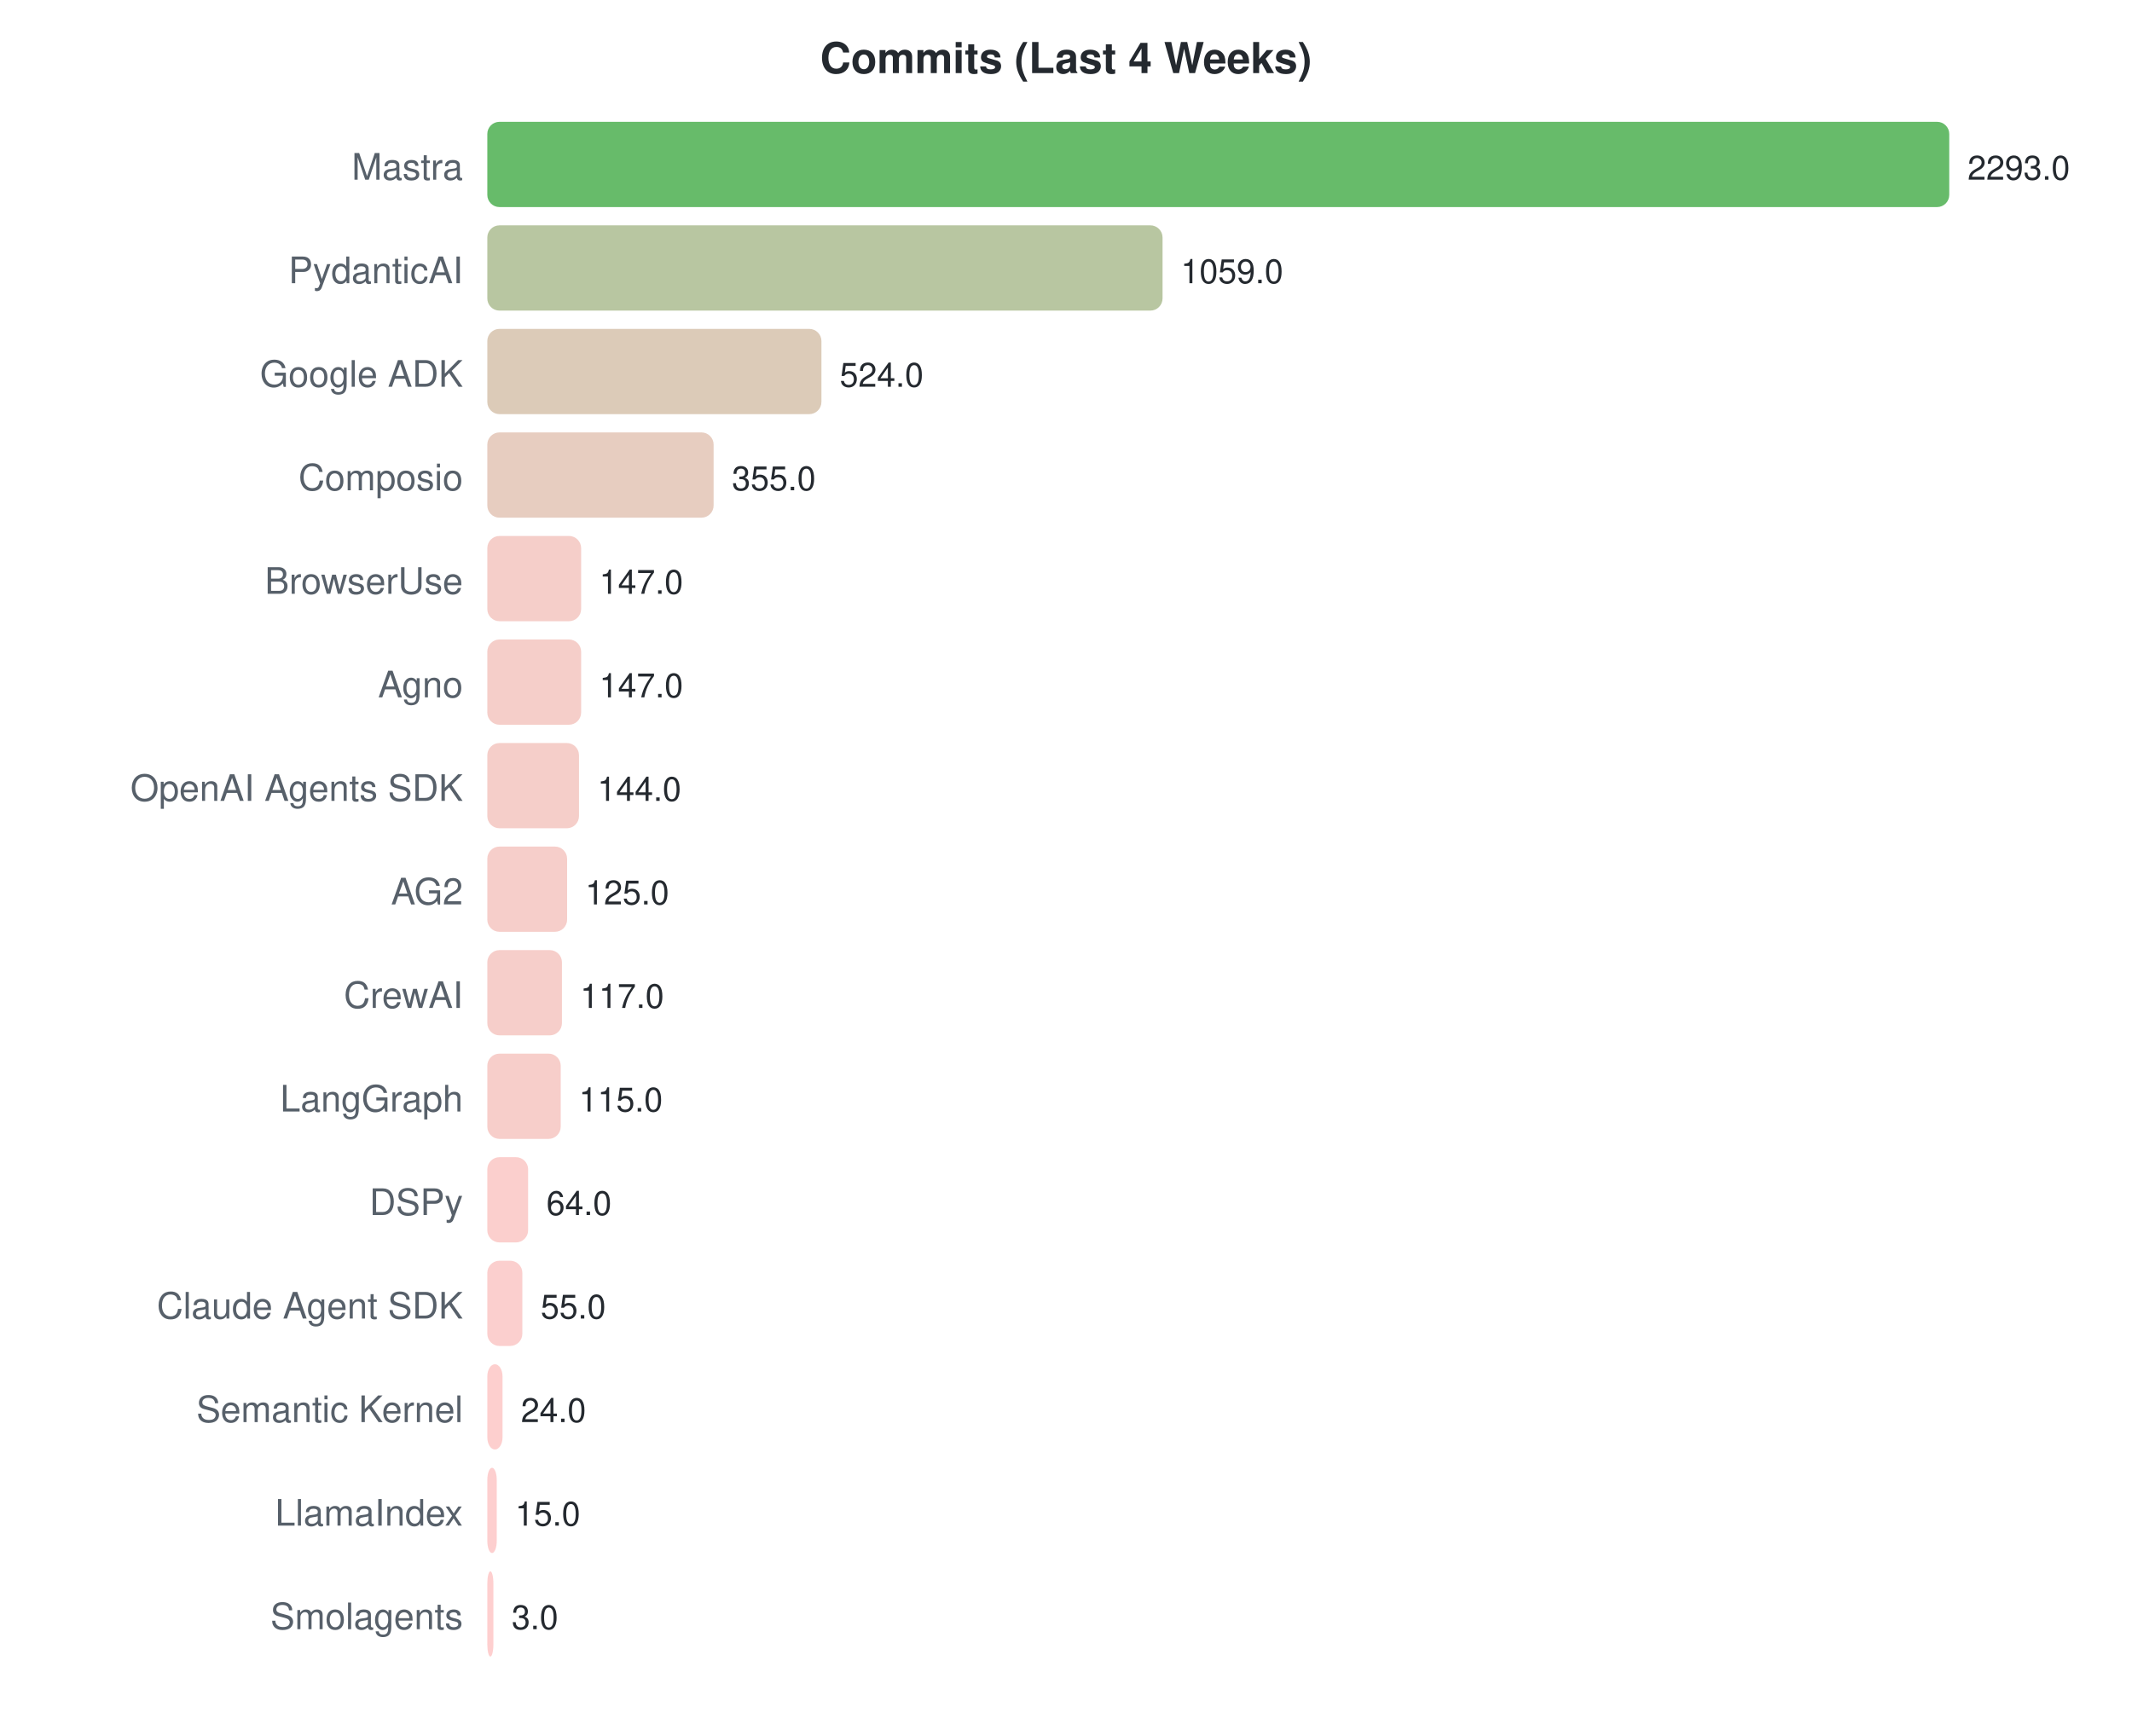
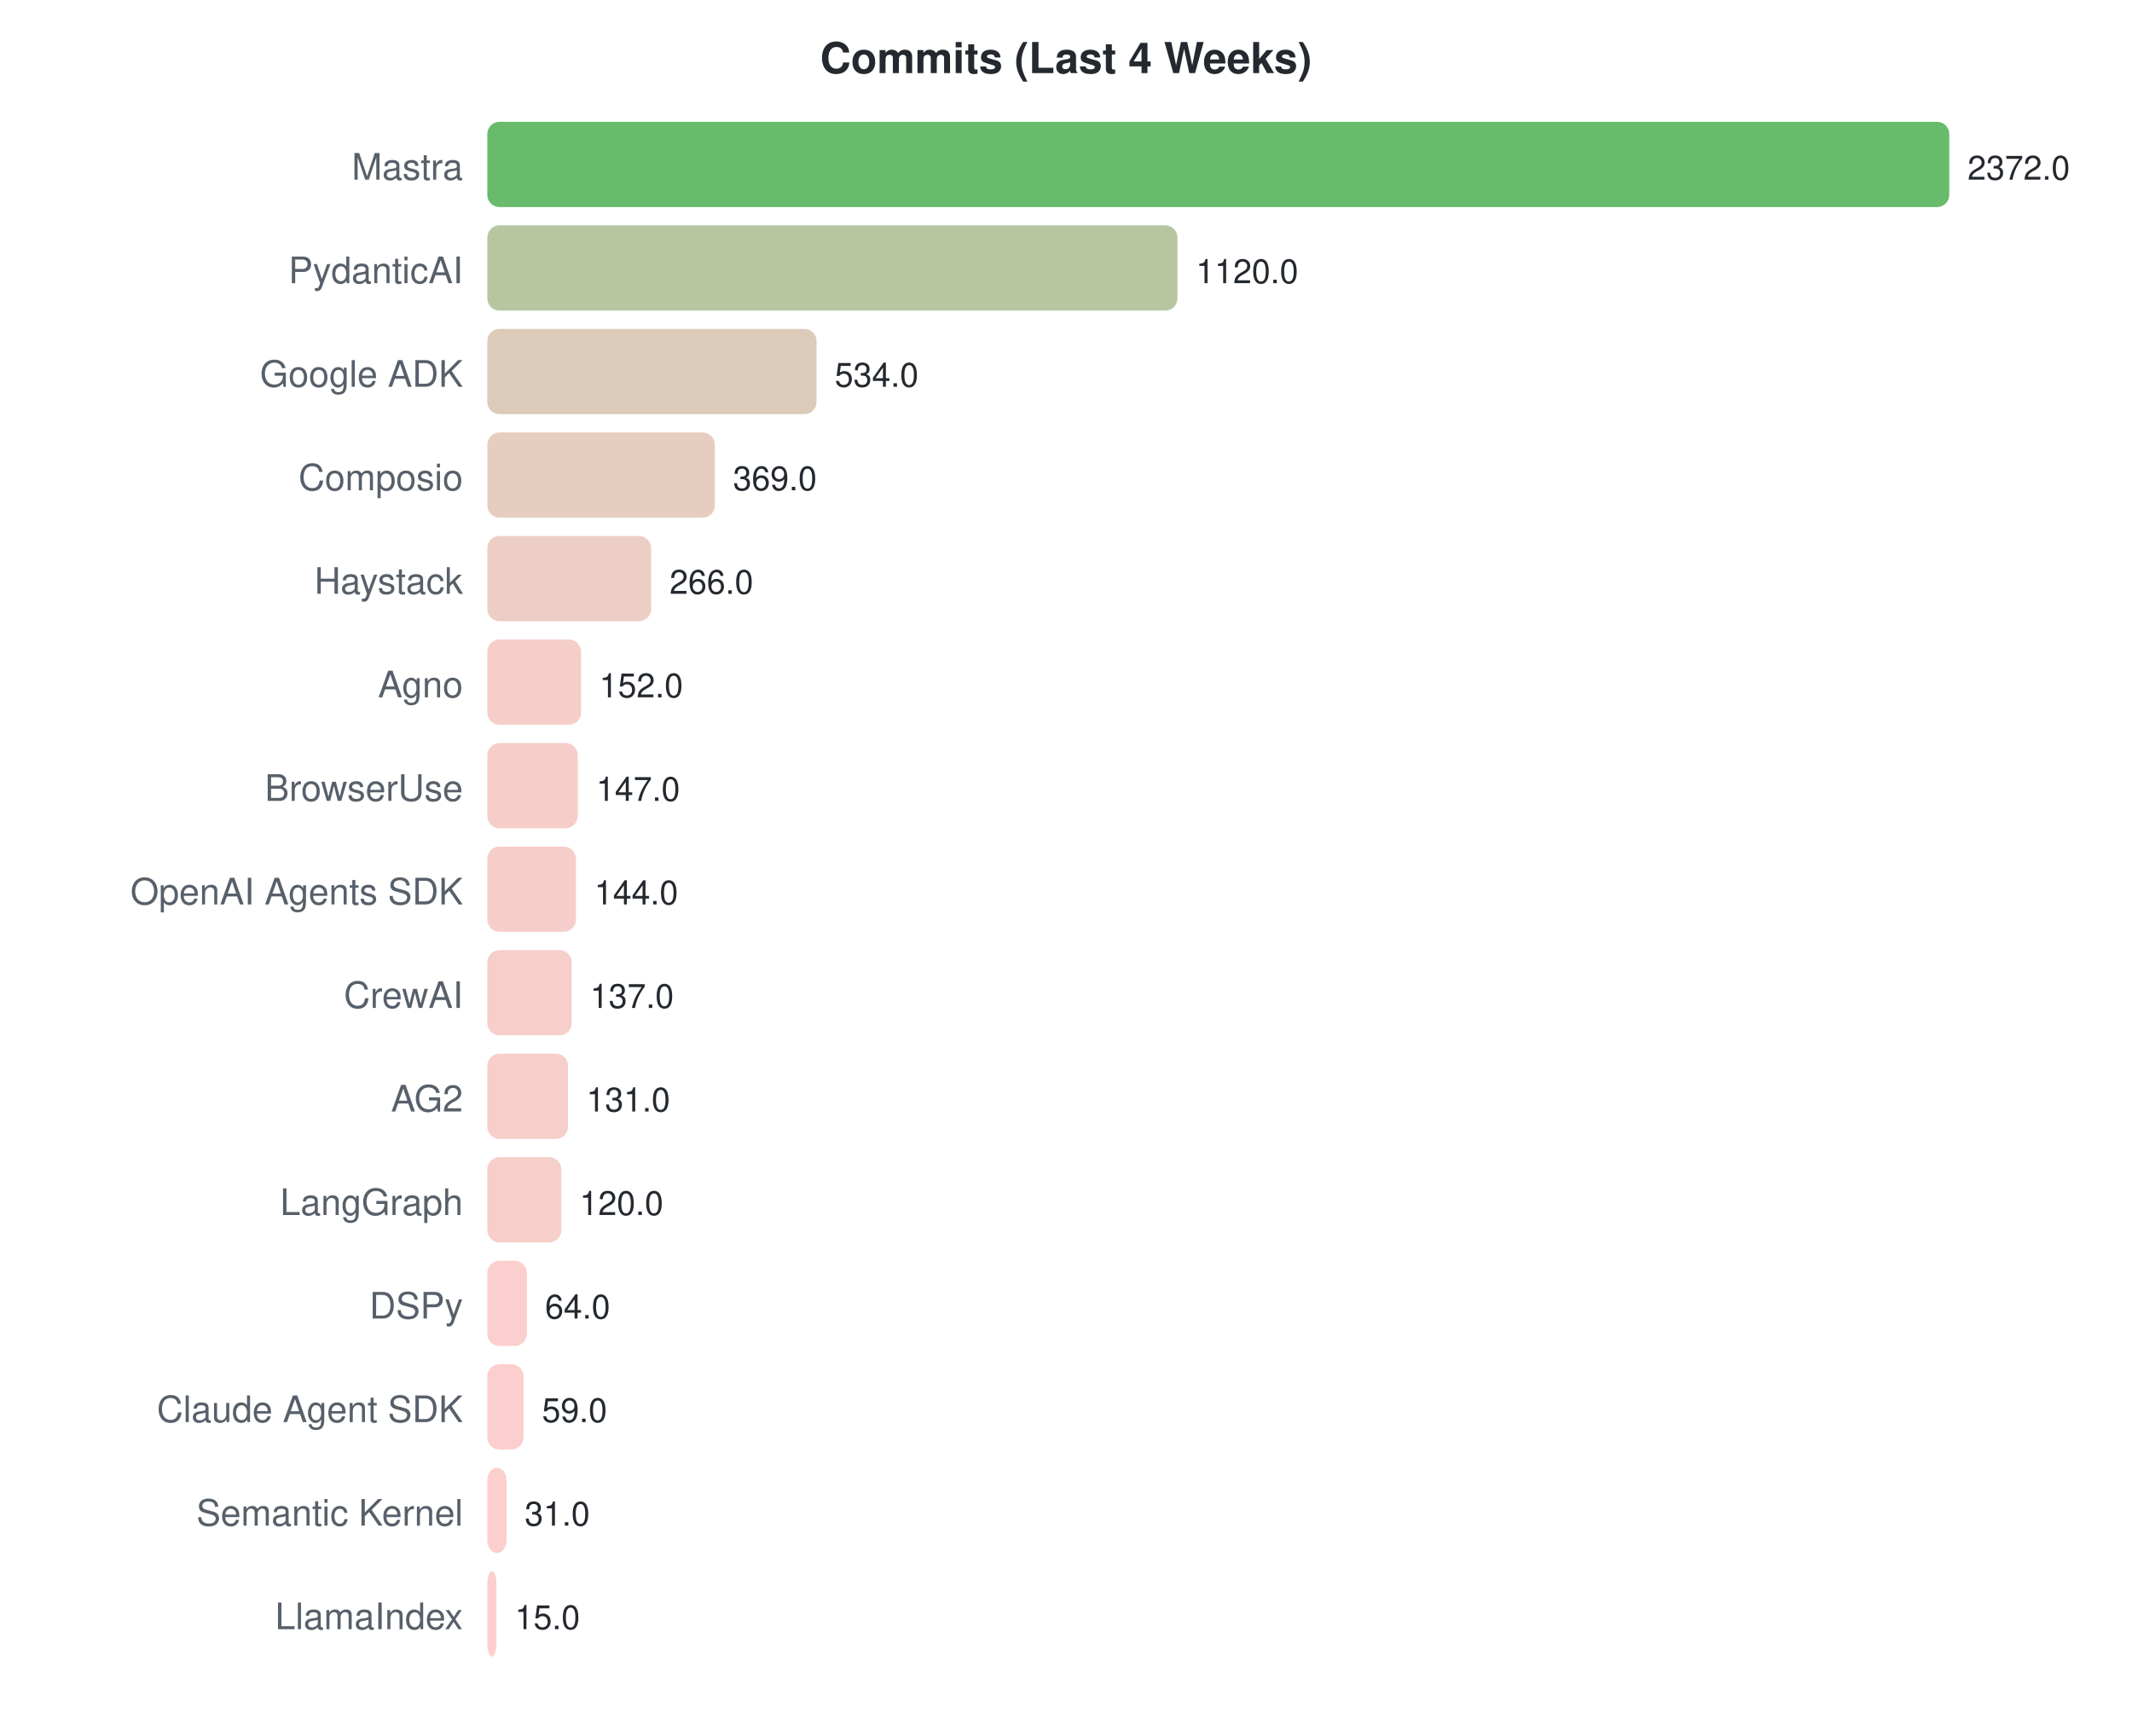
<svg xmlns="http://www.w3.org/2000/svg" width="700" height="570">
  <style>text { font-family: -apple-system, BlinkMacSystemFont, "Segoe UI", Helvetica, Arial, sans-serif; }</style>
  <text x="350" y="24" text-anchor="middle" font-size="14" font-weight="bold" fill="#24292f">Commits (Last 4 Weeks)</text>
  <text x="152" y="59" text-anchor="end" font-size="12" fill="#57606a">Mastra</text>
  <rect x="160" y="40" width="480.0" height="28" rx="4" fill="#4caf50" opacity="0.85" />
-   <text x="646.0" y="59" font-size="11" fill="#24292f">2293.0</text>
+   <text x="646.0" y="59" font-size="11" fill="#24292f">2372.0</text>
  <text x="152" y="93" text-anchor="end" font-size="12" fill="#57606a">PydanticAI</text>
-   <rect x="160" y="74" width="221.7" height="28" rx="4" fill="#acbc90" opacity="0.85" />
-   <text x="387.683" y="93" font-size="11" fill="#24292f">1059.0</text>
+   <rect x="160" y="74" width="226.6" height="28" rx="4" fill="#aabc8f" opacity="0.85" />
+   <text x="392.644" y="93" font-size="11" fill="#24292f">1120.0</text>
  <text x="152" y="127" text-anchor="end" font-size="12" fill="#57606a">Google ADK</text>
-   <rect x="160" y="108" width="109.7" height="28" rx="4" fill="#d6c2ac" opacity="0.85" />
-   <text x="275.69" y="127" font-size="11" fill="#24292f">524.0</text>
+   <rect x="160" y="108" width="108.1" height="28" rx="4" fill="#d6c2ac" opacity="0.85" />
+   <text x="274.061" y="127" font-size="11" fill="#24292f">534.0</text>
  <text x="152" y="161" text-anchor="end" font-size="12" fill="#57606a">Composio</text>
-   <rect x="160" y="142" width="74.3" height="28" rx="4" fill="#e3c4b5" opacity="0.85" />
-   <text x="240.313" y="161" font-size="11" fill="#24292f">355.0</text>
-   <text x="152" y="195" text-anchor="end" font-size="12" fill="#57606a">BrowserUse</text>
-   <rect x="160" y="176" width="30.8" height="28" rx="4" fill="#f3c6c0" opacity="0.85" />
-   <text x="196.772" y="195" font-size="11" fill="#24292f">147.0</text>
+   <rect x="160" y="142" width="74.7" height="28" rx="4" fill="#e3c4b5" opacity="0.85" />
+   <text x="240.671" y="161" font-size="11" fill="#24292f">369.0</text>
+   <text x="152" y="195" text-anchor="end" font-size="12" fill="#57606a">Haystack</text>
+   <rect x="160" y="176" width="53.8" height="28" rx="4" fill="#eac5ba" opacity="0.85" />
+   <text x="219.828" y="195" font-size="11" fill="#24292f">266.0</text>
  <text x="152" y="229" text-anchor="end" font-size="12" fill="#57606a">Agno</text>
  <rect x="160" y="210" width="30.8" height="28" rx="4" fill="#f3c6c0" opacity="0.85" />
-   <text x="196.772" y="229" font-size="11" fill="#24292f">147.0</text>
-   <text x="152" y="263" text-anchor="end" font-size="12" fill="#57606a">OpenAI Agents SDK</text>
-   <rect x="160" y="244" width="30.1" height="28" rx="4" fill="#f3c6c0" opacity="0.85" />
-   <text x="196.144" y="263" font-size="11" fill="#24292f">144.0</text>
-   <text x="152" y="297" text-anchor="end" font-size="12" fill="#57606a">AG2</text>
-   <rect x="160" y="278" width="26.2" height="28" rx="4" fill="#f5c6c1" opacity="0.85" />
-   <text x="192.167" y="297" font-size="11" fill="#24292f">125.0</text>
+   <text x="196.759" y="229" font-size="11" fill="#24292f">152.0</text>
+   <text x="152" y="263" text-anchor="end" font-size="12" fill="#57606a">BrowserUse</text>
+   <rect x="160" y="244" width="29.7" height="28" rx="4" fill="#f3c6c0" opacity="0.85" />
+   <text x="195.747" y="263" font-size="11" fill="#24292f">147.0</text>
+   <text x="152" y="297" text-anchor="end" font-size="12" fill="#57606a">OpenAI Agents SDK</text>
+   <rect x="160" y="278" width="29.1" height="28" rx="4" fill="#f4c6c0" opacity="0.85" />
+   <text x="195.14" y="297" font-size="11" fill="#24292f">144.0</text>
  <text x="152" y="331" text-anchor="end" font-size="12" fill="#57606a">CrewAI</text>
-   <rect x="160" y="312" width="24.5" height="28" rx="4" fill="#f5c6c1" opacity="0.85" />
-   <text x="190.492" y="331" font-size="11" fill="#24292f">117.0</text>
-   <text x="152" y="365" text-anchor="end" font-size="12" fill="#57606a">LangGraph</text>
-   <rect x="160" y="346" width="24.1" height="28" rx="4" fill="#f6c6c1" opacity="0.85" />
-   <text x="190.073" y="365" font-size="11" fill="#24292f">115.0</text>
-   <text x="152" y="399" text-anchor="end" font-size="12" fill="#57606a">DSPy</text>
-   <rect x="160" y="380" width="13.4" height="28" rx="4" fill="#fac7c4" opacity="0.85" />
-   <text x="179.397" y="399" font-size="11" fill="#24292f">64.0</text>
-   <text x="152" y="433" text-anchor="end" font-size="12" fill="#57606a">Claude Agent SDK</text>
-   <rect x="160" y="414" width="11.5" height="28" rx="4" fill="#fac7c5" opacity="0.85" />
-   <text x="177.513" y="433" font-size="11" fill="#24292f">55.0</text>
-   <text x="152" y="467" text-anchor="end" font-size="12" fill="#57606a">Semantic Kernel</text>
-   <rect x="160" y="448" width="5.0" height="28" rx="4" fill="#fdc7c6" opacity="0.85" />
-   <text x="171.024" y="467" font-size="11" fill="#24292f">24.0</text>
-   <text x="152" y="501" text-anchor="end" font-size="12" fill="#57606a">LlamaIndex</text>
-   <rect x="160" y="482" width="3.1" height="28" rx="4" fill="#fdc7c7" opacity="0.85" />
-   <text x="169.14" y="501" font-size="11" fill="#24292f">15.0</text>
-   <text x="152" y="535" text-anchor="end" font-size="12" fill="#57606a">Smolagents</text>
-   <rect x="160" y="516" width="2.0" height="28" rx="4" fill="#fec7c7" opacity="0.85" />
-   <text x="168" y="535" font-size="11" fill="#24292f">3.0</text>
+   <rect x="160" y="312" width="27.7" height="28" rx="4" fill="#f4c6c1" opacity="0.85" />
+   <text x="193.723" y="331" font-size="11" fill="#24292f">137.0</text>
+   <text x="152" y="365" text-anchor="end" font-size="12" fill="#57606a">AG2</text>
+   <rect x="160" y="346" width="26.5" height="28" rx="4" fill="#f5c6c1" opacity="0.85" />
+   <text x="192.509" y="365" font-size="11" fill="#24292f">131.0</text>
+   <text x="152" y="399" text-anchor="end" font-size="12" fill="#57606a">LangGraph</text>
+   <rect x="160" y="380" width="24.3" height="28" rx="4" fill="#f5c6c1" opacity="0.85" />
+   <text x="190.283" y="399" font-size="11" fill="#24292f">120.0</text>
+   <text x="152" y="433" text-anchor="end" font-size="12" fill="#57606a">DSPy</text>
+   <rect x="160" y="414" width="13.0" height="28" rx="4" fill="#fac7c4" opacity="0.85" />
+   <text x="178.951" y="433" font-size="11" fill="#24292f">64.0</text>
+   <text x="152" y="467" text-anchor="end" font-size="12" fill="#57606a">Claude Agent SDK</text>
+   <rect x="160" y="448" width="11.9" height="28" rx="4" fill="#fac7c5" opacity="0.85" />
+   <text x="177.939" y="467" font-size="11" fill="#24292f">59.0</text>
+   <text x="152" y="501" text-anchor="end" font-size="12" fill="#57606a">Semantic Kernel</text>
+   <rect x="160" y="482" width="6.3" height="28" rx="4" fill="#fcc7c6" opacity="0.85" />
+   <text x="172.273" y="501" font-size="11" fill="#24292f">31.0</text>
+   <text x="152" y="535" text-anchor="end" font-size="12" fill="#57606a">LlamaIndex</text>
+   <rect x="160" y="516" width="3.0" height="28" rx="4" fill="#fdc7c7" opacity="0.85" />
+   <text x="169.035" y="535" font-size="11" fill="#24292f">15.0</text>
</svg>
